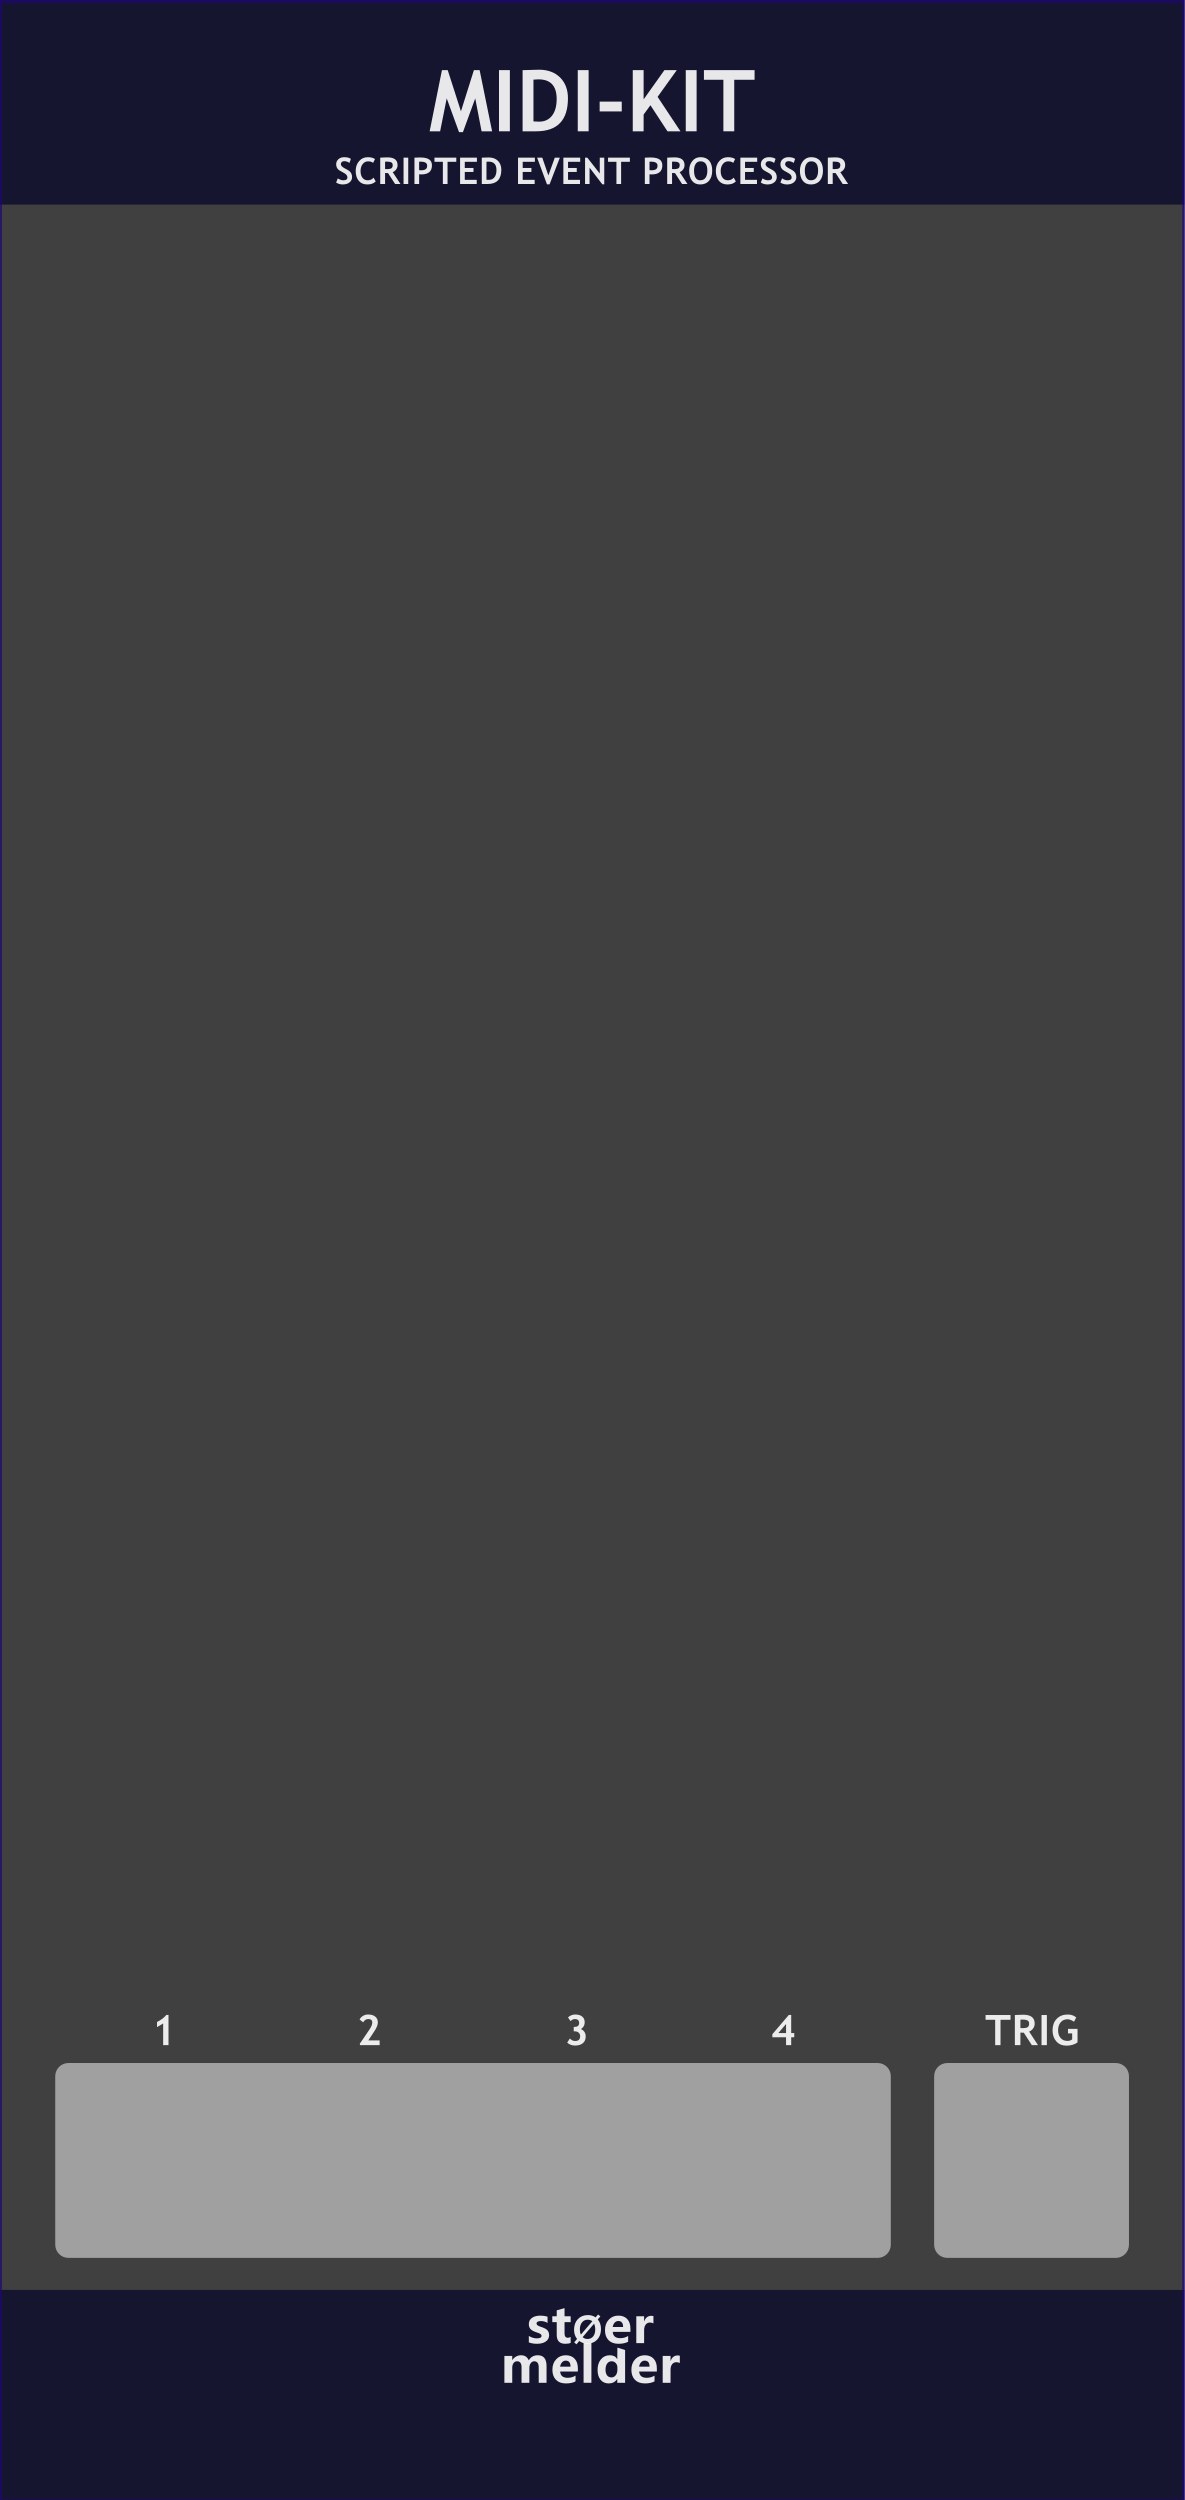
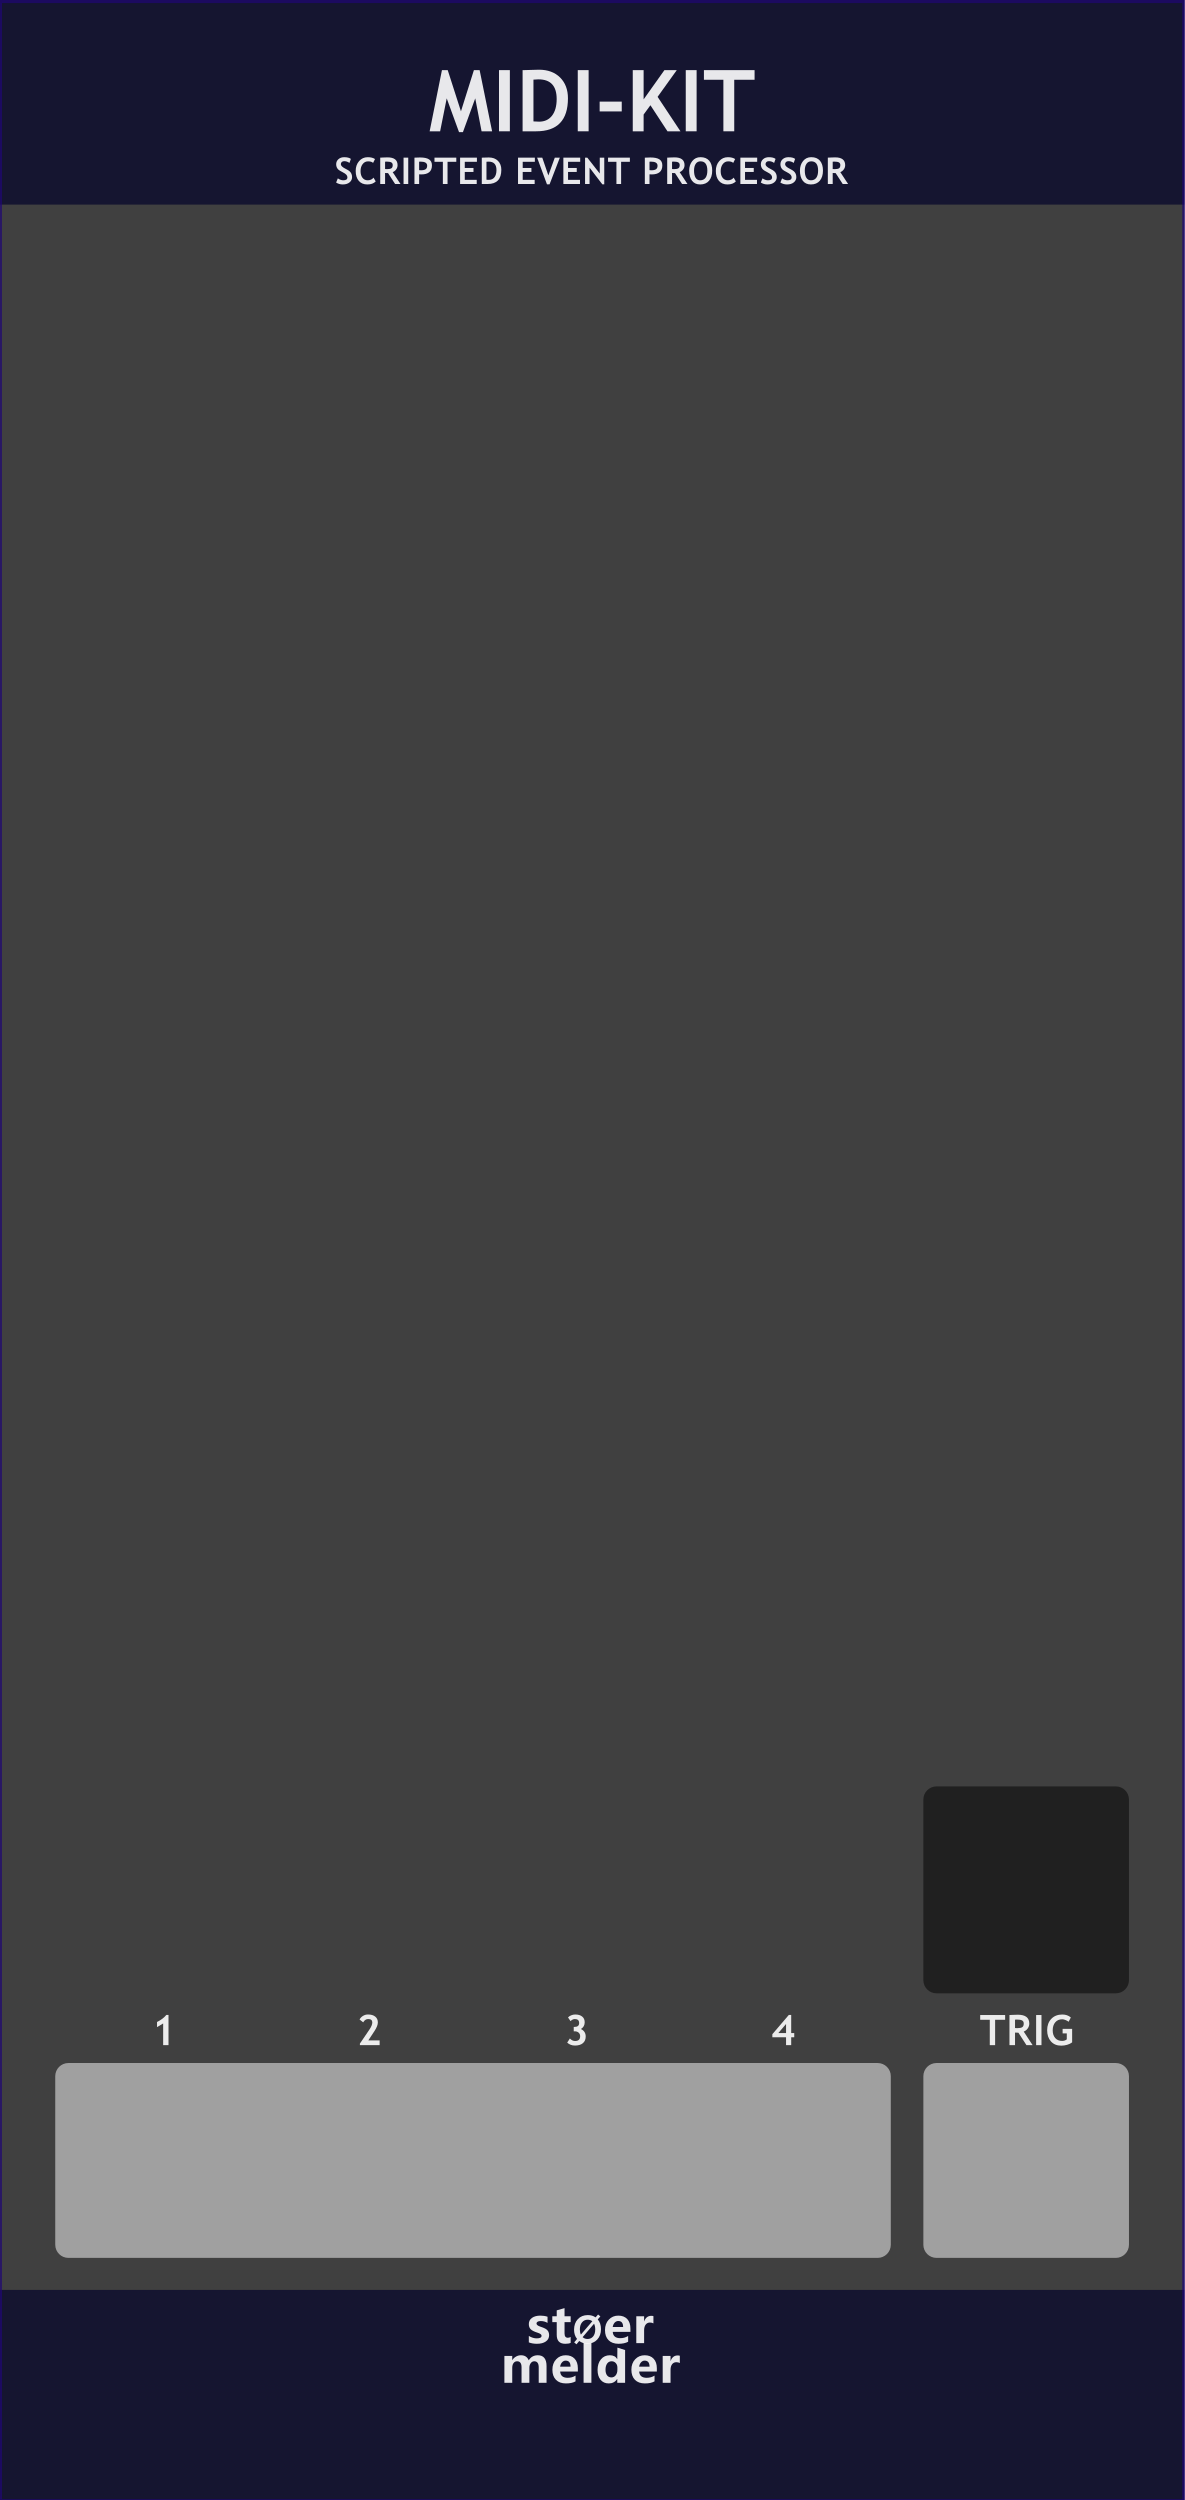
<svg xmlns="http://www.w3.org/2000/svg" width="100%" height="100%" viewBox="0 0 180 380" version="1.1" xml:space="preserve" style="fill-rule:evenodd;clip-rule:evenodd;stroke-linecap:round;stroke-linejoin:round;stroke-miterlimit:1.5;">
  <g id="panel">
    <rect x="0" y="0" width="180" height="380" style="fill:rgb(64,64,64);" />
    <path d="M135.403,315.579C135.403,314.475 134.507,313.579 133.403,313.579L10.397,313.579C9.293,313.579 8.397,314.475 8.397,315.579L8.397,341.2C8.397,342.304 9.293,343.2 10.397,343.2L133.403,343.2C134.507,343.2 135.403,342.304 135.403,341.2L135.403,315.579Z" style="fill:white;fill-opacity:0.5;" />
-     <path d="M171.603,315.579C171.603,314.475 170.707,313.579 169.603,313.579L143.99,313.579C142.886,313.579 141.99,314.475 141.99,315.579L141.99,341.2C141.99,342.304 142.886,343.2 143.99,343.2L169.603,343.2C170.707,343.2 171.603,342.304 171.603,341.2L171.603,315.579Z" style="fill:white;fill-opacity:0.5;" />
+     <path d="M171.603,315.579C171.603,314.475 170.707,313.579 169.603,313.579L142.35,313.579C141.246,313.579 140.35,314.475 140.35,315.579L140.35,341.2C140.35,342.304 141.246,343.2 142.35,343.2L169.603,343.2C170.707,343.2 171.603,342.304 171.603,341.2L171.603,315.579Z" style="fill:white;fill-opacity:0.5;" />
    <rect x="-0" y="0" width="180" height="31.1" style="fill:rgb(10,10,44);fill-opacity:0.8;" />
    <rect x="-0" y="348.066" width="180" height="32.1" style="fill:rgb(10,10,44);fill-opacity:0.8;" />
    <rect x="-0" y="0.166" width="180" height="380" style="fill:none;stroke:rgb(32,6,118);stroke-opacity:0.7;stroke-width:0.6px;" />
    <g>
      <g>
        <path d="M83.075,362.183L81.885,362.183L81.885,359.852C81.885,359.227 81.658,358.914 81.202,358.914C80.99,358.914 80.814,359.009 80.674,359.199C80.534,359.388 80.464,359.62 80.464,359.893L80.464,362.183L79.274,362.183L79.274,359.823C79.274,359.217 79.049,358.914 78.599,358.914C78.375,358.914 78.195,359.005 78.061,359.186C77.927,359.367 77.86,359.606 77.86,359.904L77.86,362.183L76.667,362.183L76.667,358.098L77.86,358.098L77.86,358.737L77.875,358.737C78.018,358.503 78.207,358.322 78.444,358.192C78.68,358.063 78.929,357.999 79.19,357.999C79.763,357.999 80.156,358.256 80.368,358.77C80.683,358.256 81.141,357.999 81.741,357.999C82.63,357.999 83.075,358.548 83.075,359.646L83.075,362.183Z" style="fill:white;fill-opacity:0.9;fill-rule:nonzero;" />
        <path d="M87.834,360.476L85.145,360.476C85.187,361.109 85.569,361.426 86.29,361.426C86.741,361.426 87.138,361.315 87.483,361.093L87.483,361.968C87.111,362.178 86.624,362.282 86.021,362.282C85.371,362.282 84.865,362.099 84.505,361.732C84.144,361.365 83.964,360.854 83.964,360.2C83.964,359.547 84.156,359.017 84.54,358.61C84.924,358.202 85.406,357.999 85.987,357.999C86.566,357.999 87.018,358.174 87.344,358.525C87.671,358.876 87.834,359.358 87.834,359.971L87.834,360.476ZM86.722,359.731C86.722,359.12 86.475,358.815 85.98,358.815C85.776,358.815 85.595,358.898 85.437,359.066C85.279,359.233 85.181,359.455 85.142,359.731L86.722,359.731Z" style="fill:white;fill-opacity:0.9;fill-rule:nonzero;" />
        <rect x="88.704" y="356.137" width="1.189" height="6.045" style="fill:white;fill-opacity:0.9;fill-rule:nonzero;" />
        <path d="M95.015,362.183L93.825,362.183L93.825,361.607L93.807,361.607C93.519,362.057 93.093,362.282 92.529,362.282C92.01,362.282 91.597,362.099 91.29,361.732C90.984,361.365 90.83,360.865 90.83,360.233C90.83,359.563 91.002,359.023 91.346,358.613C91.689,358.203 92.138,357.999 92.692,357.999C93.223,357.999 93.595,358.191 93.807,358.575L93.825,358.575L93.844,356.839L95.015,357.205L95.015,362.183ZM93.844,359.871C93.844,359.595 93.761,359.367 93.595,359.186C93.428,359.005 93.221,358.914 92.972,358.914C92.682,358.914 92.453,359.029 92.287,359.26C92.121,359.49 92.038,359.802 92.038,360.196C92.038,360.57 92.118,360.859 92.278,361.062C92.438,361.265 92.658,361.367 92.939,361.367C93.203,361.367 93.419,361.259 93.589,361.045C93.759,360.831 93.844,360.553 93.844,360.211L93.844,359.871Z" style="fill:white;fill-opacity:0.9;fill-rule:nonzero;" />
        <path d="M99.84,360.476L97.152,360.476C97.194,361.109 97.575,361.426 98.297,361.426C98.747,361.426 99.145,361.315 99.489,361.093L99.489,361.968C99.118,362.178 98.63,362.282 98.027,362.282C97.377,362.282 96.872,362.099 96.511,361.732C96.15,361.365 95.97,360.854 95.97,360.2C95.97,359.547 96.162,359.017 96.546,358.61C96.93,358.202 97.413,357.999 97.994,357.999C98.572,357.999 99.025,358.174 99.351,358.525C99.677,358.876 99.84,359.358 99.84,359.971L99.84,360.476ZM98.729,359.731C98.729,359.12 98.481,358.815 97.986,358.815C97.782,358.815 97.601,358.898 97.444,359.066C97.286,359.233 97.187,359.455 97.148,359.731L98.729,359.731Z" style="fill:white;fill-opacity:0.9;fill-rule:nonzero;" />
        <path d="M103.333,359.18C103.188,359.097 103.011,359.055 102.805,359.055C102.534,359.055 102.319,359.158 102.16,359.365C102.001,359.572 101.922,359.856 101.922,360.218L101.922,362.183L100.729,362.183L100.729,358.098L101.922,358.098L101.922,358.866L101.937,358.866C102.134,358.307 102.492,358.028 103.011,358.028C103.152,358.028 103.259,358.044 103.333,358.076L103.333,359.18Z" style="fill:white;fill-opacity:0.9;fill-rule:nonzero;" />
      </g>
      <g transform="matrix(0.840359,0,0,0.840359,22.2395,64.3287)">
        <g transform="matrix(9,0,0,9,68.6657,347.267)">
          <path d="M0.058,-0.145C0.112,-0.112 0.165,-0.096 0.216,-0.096C0.281,-0.096 0.314,-0.113 0.314,-0.148C0.314,-0.173 0.287,-0.193 0.233,-0.21C0.166,-0.231 0.12,-0.254 0.095,-0.28C0.07,-0.305 0.058,-0.34 0.058,-0.383C0.058,-0.436 0.079,-0.478 0.122,-0.508C0.165,-0.538 0.221,-0.553 0.291,-0.553C0.34,-0.553 0.388,-0.546 0.434,-0.531L0.434,-0.407C0.392,-0.432 0.346,-0.444 0.295,-0.444C0.27,-0.444 0.25,-0.44 0.235,-0.431C0.22,-0.422 0.212,-0.41 0.212,-0.396C0.212,-0.371 0.235,-0.351 0.28,-0.335C0.329,-0.319 0.366,-0.304 0.39,-0.291C0.415,-0.278 0.434,-0.26 0.447,-0.238C0.459,-0.216 0.466,-0.191 0.466,-0.163C0.466,-0.107 0.444,-0.064 0.399,-0.033C0.354,-0.002 0.295,0.013 0.22,0.013C0.162,0.013 0.107,0.004 0.058,-0.015L0.058,-0.145Z" style="fill:white;fill-opacity:0.9;fill-rule:nonzero;" />
        </g>
        <g transform="matrix(9,0,0,9,73.2436,347.267)">
          <path d="M0.39,-0.006C0.366,0.007 0.33,0.013 0.282,0.013C0.167,0.013 0.11,-0.047 0.11,-0.167L0.11,-0.422L0.021,-0.422L0.021,-0.54L0.11,-0.54L0.11,-0.659L0.267,-0.704L0.267,-0.54L0.39,-0.54L0.39,-0.422L0.267,-0.422L0.267,-0.195C0.267,-0.137 0.289,-0.108 0.335,-0.108C0.353,-0.108 0.371,-0.114 0.39,-0.124L0.39,-0.006Z" style="fill:white;fill-opacity:0.9;fill-rule:nonzero;" />
        </g>
        <g transform="matrix(6.6,0,0,6.6,77.1051,347.267)">
          <path d="M0.106,0.032L0.043,-0.021L0.122,-0.115C0.067,-0.183 0.04,-0.268 0.04,-0.368C0.04,-0.487 0.075,-0.584 0.144,-0.658C0.213,-0.732 0.305,-0.769 0.418,-0.769C0.5,-0.769 0.571,-0.748 0.63,-0.706L0.698,-0.785L0.761,-0.733L0.689,-0.65C0.748,-0.581 0.778,-0.493 0.778,-0.384C0.778,-0.266 0.743,-0.17 0.674,-0.097C0.605,-0.023 0.516,0.013 0.406,0.013C0.32,0.013 0.246,-0.011 0.182,-0.059L0.106,0.032ZM0.54,-0.6C0.506,-0.628 0.463,-0.642 0.413,-0.642C0.349,-0.642 0.297,-0.617 0.258,-0.569C0.218,-0.52 0.199,-0.455 0.199,-0.375C0.199,-0.319 0.208,-0.273 0.227,-0.234L0.54,-0.6ZM0.275,-0.165C0.311,-0.131 0.356,-0.114 0.409,-0.114C0.473,-0.114 0.524,-0.137 0.563,-0.184C0.601,-0.231 0.62,-0.294 0.62,-0.374C0.62,-0.435 0.61,-0.488 0.588,-0.533L0.275,-0.165Z" style="fill:white;fill-opacity:0.9;fill-rule:nonzero;" />
        </g>
        <g transform="matrix(9,0,0,9,82.6053,347.267)">
          <path d="M0.551,-0.226L0.196,-0.226C0.201,-0.142 0.252,-0.1 0.347,-0.1C0.407,-0.1 0.459,-0.115 0.505,-0.144L0.505,-0.028C0.456,-0.001 0.391,0.013 0.312,0.013C0.226,0.013 0.159,-0.011 0.111,-0.06C0.063,-0.108 0.04,-0.176 0.04,-0.262C0.04,-0.348 0.065,-0.419 0.116,-0.472C0.167,-0.526 0.23,-0.553 0.307,-0.553C0.384,-0.553 0.443,-0.53 0.487,-0.484C0.53,-0.437 0.551,-0.374 0.551,-0.292L0.551,-0.226ZM0.404,-0.324C0.404,-0.405 0.372,-0.445 0.306,-0.445C0.279,-0.445 0.255,-0.434 0.234,-0.412C0.214,-0.39 0.201,-0.361 0.195,-0.324L0.404,-0.324Z" style="fill:white;fill-opacity:0.9;fill-rule:nonzero;" />
        </g>
        <g transform="matrix(9,0,0,9,87.9786,347.267)">
          <path d="M0.416,-0.397C0.397,-0.408 0.374,-0.414 0.346,-0.414C0.31,-0.414 0.282,-0.4 0.261,-0.373C0.24,-0.345 0.229,-0.308 0.229,-0.26L0.229,-0L0.072,-0L0.072,-0.54L0.229,-0.54L0.229,-0.438L0.231,-0.438C0.257,-0.512 0.305,-0.549 0.374,-0.549C0.392,-0.549 0.406,-0.547 0.416,-0.543L0.416,-0.397Z" style="fill:white;fill-opacity:0.9;fill-rule:nonzero;" />
        </g>
      </g>
    </g>
    <path d="M74.801,19.964L73.201,19.964L72.236,14.95L70.364,20.085L69.773,20.085L67.901,14.95L66.898,19.964L65.305,19.964L67.177,10.659L68.053,10.659L70.065,16.924L72.033,10.659L72.903,10.659L74.801,19.964Z" style="fill:white;fill-opacity:0.9;fill-rule:nonzero;" />
    <rect x="75.848" y="10.659" width="1.65" height="9.299" style="fill:white;fill-opacity:0.9;fill-rule:nonzero;" />
    <path d="M81.497,19.958L79.434,19.958L79.434,10.665C80.75,10.618 81.578,10.595 81.916,10.595C83.27,10.595 84.344,10.992 85.138,11.785C85.931,12.579 86.328,13.632 86.328,14.943C86.328,18.286 84.718,19.958 81.497,19.958ZM81.085,12.106L81.085,18.454C81.351,18.479 81.639,18.492 81.948,18.492C82.782,18.492 83.434,18.189 83.906,17.584C84.378,16.979 84.614,16.132 84.614,15.045C84.614,13.056 83.689,12.062 81.84,12.062C81.662,12.062 81.411,12.076 81.085,12.106Z" style="fill:white;fill-opacity:0.9;fill-rule:nonzero;" />
    <rect x="87.82" y="10.659" width="1.65" height="9.299" style="fill:white;fill-opacity:0.9;fill-rule:nonzero;" />
    <rect x="91.146" y="15.445" width="3.358" height="1.492" style="fill:white;fill-opacity:0.9;fill-rule:nonzero;" />
    <path d="M101.454,19.958L98.864,15.997L97.83,17.413L97.83,19.958L96.179,19.958L96.179,10.659L97.83,10.659L97.83,15.108L100.991,10.659L102.87,10.659L99.956,14.721L103.428,19.958L101.454,19.958Z" style="fill:white;fill-opacity:0.9;fill-rule:nonzero;" />
    <rect x="104.235" y="10.659" width="1.65" height="9.299" style="fill:white;fill-opacity:0.9;fill-rule:nonzero;" />
    <path d="M111.604,12.125L111.604,19.958L109.954,19.958L109.954,12.125L106.996,12.125L106.996,10.659L114.695,10.659L114.695,12.125L111.604,12.125Z" style="fill:white;fill-opacity:0.9;fill-rule:nonzero;" />
    <path d="M51.09,27.747L51.352,27.11C51.633,27.306 51.909,27.405 52.181,27.405C52.598,27.405 52.807,27.259 52.807,26.967C52.807,26.831 52.758,26.7 52.659,26.576C52.561,26.452 52.358,26.313 52.051,26.159C51.744,26.005 51.537,25.879 51.43,25.779C51.324,25.68 51.241,25.562 51.184,25.425C51.127,25.288 51.098,25.137 51.098,24.971C51.098,24.661 51.211,24.404 51.438,24.2C51.665,23.996 51.957,23.894 52.312,23.894C52.775,23.894 53.115,23.981 53.332,24.154L53.116,24.766C52.866,24.588 52.603,24.498 52.326,24.498C52.162,24.498 52.034,24.542 51.944,24.628C51.854,24.715 51.809,24.827 51.809,24.966C51.809,25.196 52.063,25.434 52.572,25.682C52.84,25.813 53.033,25.934 53.151,26.045C53.27,26.155 53.36,26.283 53.422,26.43C53.484,26.577 53.515,26.74 53.515,26.921C53.515,27.245 53.387,27.512 53.131,27.722C52.875,27.932 52.532,28.037 52.101,28.037C51.728,28.037 51.391,27.94 51.09,27.747Z" style="fill:white;fill-opacity:0.9;fill-rule:nonzero;" />
    <path d="M57.001,24.176L56.709,24.763C56.55,24.605 56.295,24.526 55.943,24.526C55.61,24.526 55.336,24.665 55.123,24.945C54.91,25.225 54.803,25.579 54.803,26.008C54.803,26.436 54.902,26.776 55.1,27.028C55.297,27.279 55.561,27.405 55.891,27.405C56.269,27.405 56.564,27.27 56.777,27L57.108,27.574C56.818,27.882 56.393,28.037 55.834,28.037C55.274,28.037 54.839,27.852 54.529,27.484C54.22,27.116 54.065,26.614 54.065,25.978C54.065,25.385 54.236,24.89 54.58,24.491C54.924,24.093 55.363,23.894 55.899,23.894C56.359,23.894 56.726,23.988 57.001,24.176Z" style="fill:white;fill-opacity:0.9;fill-rule:nonzero;" />
    <path d="M60.053,27.968L58.984,26.314C58.876,26.312 58.726,26.306 58.532,26.295L58.532,27.968L57.794,27.968L57.794,23.962C57.834,23.962 57.988,23.955 58.256,23.942C58.524,23.928 58.74,23.921 58.904,23.921C59.922,23.921 60.43,24.315 60.43,25.103C60.43,25.34 60.36,25.556 60.22,25.751C60.079,25.946 59.902,26.083 59.689,26.163L60.873,27.968L60.053,27.968ZM58.532,24.58L58.532,25.693C58.664,25.704 58.764,25.71 58.833,25.71C59.13,25.71 59.348,25.668 59.485,25.584C59.623,25.5 59.692,25.337 59.692,25.094C59.692,24.897 59.618,24.76 59.47,24.681C59.323,24.603 59.09,24.564 58.773,24.564C58.697,24.564 58.616,24.569 58.532,24.58Z" style="fill:white;fill-opacity:0.9;fill-rule:nonzero;" />
    <rect x="61.341" y="23.962" width="0.711" height="4.006" style="fill:white;fill-opacity:0.9;fill-rule:nonzero;" />
    <path d="M63.708,26.494L63.708,27.968L62.997,27.968L62.997,23.965C63.471,23.945 63.749,23.935 63.829,23.935C64.461,23.935 64.924,24.032 65.216,24.226C65.509,24.42 65.655,24.723 65.655,25.135C65.655,26.054 65.114,26.513 64.031,26.513C63.951,26.513 63.843,26.507 63.708,26.494ZM63.708,24.58L63.708,25.863C63.829,25.875 63.924,25.882 63.993,25.882C64.317,25.882 64.554,25.828 64.704,25.719C64.853,25.611 64.928,25.434 64.928,25.19C64.928,24.774 64.593,24.567 63.924,24.567C63.85,24.567 63.778,24.571 63.708,24.58Z" style="fill:white;fill-opacity:0.9;fill-rule:nonzero;" />
    <path d="M68.026,24.594L68.026,27.968L67.315,27.968L67.315,24.594L66.041,24.594L66.041,23.962L69.358,23.962L69.358,24.594L68.026,24.594Z" style="fill:white;fill-opacity:0.9;fill-rule:nonzero;" />
    <path d="M70.645,24.594L70.645,25.532L71.969,25.532L71.969,26.136L70.645,26.136L70.645,27.337L72.461,27.337L72.461,27.968L69.934,27.968L69.934,23.962L72.491,23.962L72.491,24.594L70.645,24.594Z" style="fill:white;fill-opacity:0.9;fill-rule:nonzero;" />
    <path d="M74.121,27.968L73.232,27.968L73.232,23.965C73.799,23.945 74.155,23.935 74.301,23.935C74.884,23.935 75.347,24.106 75.689,24.448C76.031,24.789 76.201,25.243 76.201,25.808C76.201,27.248 75.508,27.968 74.121,27.968ZM73.943,24.586L73.943,27.32C74.058,27.331 74.182,27.337 74.315,27.337C74.674,27.337 74.955,27.206 75.158,26.946C75.362,26.685 75.463,26.32 75.463,25.852C75.463,24.995 75.065,24.567 74.268,24.567C74.192,24.567 74.083,24.573 73.943,24.586Z" style="fill:white;fill-opacity:0.9;fill-rule:nonzero;" />
    <path d="M79.452,24.594L79.452,25.532L80.776,25.532L80.776,26.136L79.452,26.136L79.452,27.337L81.268,27.337L81.268,27.968L78.741,27.968L78.741,23.962L81.298,23.962L81.298,24.594L79.452,24.594Z" style="fill:white;fill-opacity:0.9;fill-rule:nonzero;" />
    <path d="M83.532,28.023L83.141,28.023L81.643,23.962L82.425,23.962L83.352,26.669L84.33,23.962L85.096,23.962L83.532,28.023Z" style="fill:white;fill-opacity:0.9;fill-rule:nonzero;" />
    <path d="M86.343,24.594L86.343,25.532L87.666,25.532L87.666,26.136L86.343,26.136L86.343,27.337L88.158,27.337L88.158,27.968L85.632,27.968L85.632,23.962L88.189,23.962L88.189,24.594L86.343,24.594Z" style="fill:white;fill-opacity:0.9;fill-rule:nonzero;" />
    <path d="M91.557,28.023L89.613,25.488L89.613,27.971L88.929,27.971L88.929,23.962L89.271,23.962L91.163,26.379L91.163,23.962L91.847,23.962L91.847,28.023L91.557,28.023Z" style="fill:white;fill-opacity:0.9;fill-rule:nonzero;" />
    <path d="M94.409,24.594L94.409,27.968L93.698,27.968L93.698,24.594L92.424,24.594L92.424,23.962L95.741,23.962L95.741,24.594L94.409,24.594Z" style="fill:white;fill-opacity:0.9;fill-rule:nonzero;" />
    <path d="M98.726,26.494L98.726,27.968L98.015,27.968L98.015,23.965C98.489,23.945 98.766,23.935 98.847,23.935C99.479,23.935 99.942,24.032 100.234,24.226C100.527,24.42 100.673,24.723 100.673,25.135C100.673,26.054 100.132,26.513 99.049,26.513C98.969,26.513 98.861,26.507 98.726,26.494ZM98.726,24.58L98.726,25.863C98.847,25.875 98.941,25.882 99.011,25.882C99.335,25.882 99.572,25.828 99.722,25.719C99.871,25.611 99.946,25.434 99.946,25.19C99.946,24.774 99.611,24.567 98.942,24.567C98.868,24.567 98.796,24.571 98.726,24.58Z" style="fill:white;fill-opacity:0.9;fill-rule:nonzero;" />
    <path d="M103.673,27.968L102.604,26.314C102.496,26.312 102.346,26.306 102.152,26.295L102.152,27.968L101.414,27.968L101.414,23.962C101.454,23.962 101.608,23.955 101.876,23.942C102.144,23.928 102.36,23.921 102.524,23.921C103.541,23.921 104.05,24.315 104.05,25.103C104.05,25.34 103.98,25.556 103.84,25.751C103.699,25.946 103.522,26.083 103.309,26.163L104.493,27.968L103.673,27.968ZM102.152,24.58L102.152,25.693C102.284,25.704 102.384,25.71 102.453,25.71C102.75,25.71 102.968,25.668 103.105,25.584C103.243,25.5 103.312,25.337 103.312,25.094C103.312,24.897 103.238,24.76 103.09,24.681C102.943,24.603 102.71,24.564 102.393,24.564C102.316,24.564 102.236,24.569 102.152,24.58Z" style="fill:white;fill-opacity:0.9;fill-rule:nonzero;" />
    <path d="M104.755,25.931C104.755,25.36 104.912,24.878 105.224,24.483C105.537,24.089 105.955,23.891 106.478,23.891C107.054,23.891 107.494,24.07 107.799,24.427C108.103,24.784 108.255,25.286 108.255,25.931C108.255,26.576 108.096,27.089 107.778,27.468C107.46,27.847 107.009,28.037 106.423,28.037C105.886,28.037 105.473,27.849 105.186,27.473C104.899,27.098 104.755,26.584 104.755,25.931ZM105.494,25.931C105.494,26.4 105.573,26.762 105.732,27.019C105.89,27.276 106.121,27.405 106.423,27.405C106.779,27.405 107.05,27.279 107.237,27.028C107.424,26.776 107.517,26.41 107.517,25.931C107.517,24.992 107.171,24.523 106.478,24.523C106.161,24.523 105.918,24.65 105.748,24.904C105.578,25.159 105.494,25.501 105.494,25.931Z" style="fill:white;fill-opacity:0.9;fill-rule:nonzero;" />
    <path d="M111.742,24.176L111.449,24.763C111.29,24.605 111.035,24.526 110.683,24.526C110.35,24.526 110.076,24.665 109.863,24.945C109.65,25.225 109.543,25.579 109.543,26.008C109.543,26.436 109.642,26.776 109.84,27.028C110.038,27.279 110.302,27.405 110.632,27.405C111.009,27.405 111.304,27.27 111.517,27L111.848,27.574C111.558,27.882 111.134,28.037 110.574,28.037C110.014,28.037 109.58,27.852 109.27,27.484C108.96,27.116 108.805,26.614 108.805,25.978C108.805,25.385 108.977,24.89 109.32,24.491C109.664,24.093 110.104,23.894 110.64,23.894C111.099,23.894 111.466,23.988 111.742,24.176Z" style="fill:white;fill-opacity:0.9;fill-rule:nonzero;" />
    <path d="M113.245,24.594L113.245,25.532L114.569,25.532L114.569,26.136L113.245,26.136L113.245,27.337L115.061,27.337L115.061,27.968L112.535,27.968L112.535,23.962L115.091,23.962L115.091,24.594L113.245,24.594Z" style="fill:white;fill-opacity:0.9;fill-rule:nonzero;" />
    <path d="M115.641,27.747L115.903,27.11C116.184,27.306 116.46,27.405 116.732,27.405C117.149,27.405 117.358,27.259 117.358,26.967C117.358,26.831 117.309,26.7 117.21,26.576C117.112,26.452 116.909,26.313 116.602,26.159C116.295,26.005 116.088,25.879 115.981,25.779C115.874,25.68 115.792,25.562 115.735,25.425C115.678,25.288 115.649,25.137 115.649,24.971C115.649,24.661 115.762,24.404 115.989,24.2C116.216,23.996 116.507,23.894 116.863,23.894C117.326,23.894 117.666,23.981 117.883,24.154L117.667,24.766C117.417,24.588 117.154,24.498 116.877,24.498C116.713,24.498 116.585,24.542 116.495,24.628C116.405,24.715 116.36,24.827 116.36,24.966C116.36,25.196 116.614,25.434 117.123,25.682C117.391,25.813 117.584,25.934 117.702,26.045C117.821,26.155 117.911,26.283 117.973,26.43C118.035,26.577 118.066,26.74 118.066,26.921C118.066,27.245 117.938,27.512 117.682,27.722C117.426,27.932 117.083,28.037 116.652,28.037C116.279,28.037 115.941,27.94 115.641,27.747Z" style="fill:white;fill-opacity:0.9;fill-rule:nonzero;" />
    <path d="M118.616,27.747L118.878,27.11C119.159,27.306 119.435,27.405 119.707,27.405C120.124,27.405 120.333,27.259 120.333,26.967C120.333,26.831 120.284,26.7 120.185,26.576C120.087,26.452 119.884,26.313 119.577,26.159C119.27,26.005 119.063,25.879 118.956,25.779C118.849,25.68 118.767,25.562 118.71,25.425C118.652,25.288 118.624,25.137 118.624,24.971C118.624,24.661 118.737,24.404 118.964,24.2C119.191,23.996 119.482,23.894 119.838,23.894C120.301,23.894 120.641,23.981 120.858,24.154L120.642,24.766C120.392,24.588 120.129,24.498 119.851,24.498C119.687,24.498 119.56,24.542 119.47,24.628C119.38,24.715 119.335,24.827 119.335,24.966C119.335,25.196 119.589,25.434 120.098,25.682C120.366,25.813 120.559,25.934 120.677,26.045C120.796,26.155 120.886,26.283 120.948,26.43C121.01,26.577 121.041,26.74 121.041,26.921C121.041,27.245 120.913,27.512 120.657,27.722C120.401,27.932 120.057,28.037 119.627,28.037C119.254,28.037 118.916,27.94 118.616,27.747Z" style="fill:white;fill-opacity:0.9;fill-rule:nonzero;" />
    <path d="M121.59,25.931C121.59,25.36 121.747,24.878 122.059,24.483C122.372,24.089 122.79,23.891 123.313,23.891C123.889,23.891 124.329,24.07 124.634,24.427C124.938,24.784 125.09,25.286 125.09,25.931C125.09,26.576 124.931,27.089 124.613,27.468C124.295,27.847 123.844,28.037 123.258,28.037C122.721,28.037 122.308,27.849 122.021,27.473C121.734,27.098 121.59,26.584 121.59,25.931ZM122.329,25.931C122.329,26.4 122.408,26.762 122.567,27.019C122.725,27.276 122.956,27.405 123.258,27.405C123.614,27.405 123.885,27.279 124.072,27.028C124.259,26.776 124.352,26.41 124.352,25.931C124.352,24.992 124.006,24.523 123.313,24.523C122.996,24.523 122.753,24.65 122.583,24.904C122.413,25.159 122.329,25.501 122.329,25.931Z" style="fill:white;fill-opacity:0.9;fill-rule:nonzero;" />
    <path d="M128.09,27.968L127.021,26.314C126.913,26.312 126.763,26.306 126.57,26.295L126.57,27.968L125.831,27.968L125.831,23.962C125.871,23.962 126.025,23.955 126.293,23.942C126.561,23.928 126.777,23.921 126.942,23.921C127.959,23.921 128.467,24.315 128.467,25.103C128.467,25.34 128.397,25.556 128.257,25.751C128.116,25.946 127.94,26.083 127.726,26.163L128.91,27.968L128.09,27.968ZM126.57,24.58L126.57,25.693C126.701,25.704 126.801,25.71 126.87,25.71C127.168,25.71 127.385,25.668 127.523,25.584C127.66,25.5 127.729,25.337 127.729,25.094C127.729,24.897 127.655,24.76 127.508,24.681C127.36,24.603 127.127,24.564 126.81,24.564C126.734,24.564 126.653,24.569 126.57,24.58Z" style="fill:white;fill-opacity:0.9;fill-rule:nonzero;" />
    <path d="M24.8,310.863L24.8,307.563L23.868,308.122L23.868,307.341C24.466,307.051 24.939,306.693 25.287,306.266L25.612,306.266L25.612,310.863L24.8,310.863Z" style="fill:white;fill-opacity:0.9;fill-rule:nonzero;" />
    <path d="M54.705,310.863L54.705,310.625L56.155,308.491C56.445,308.064 56.589,307.704 56.589,307.413C56.589,307.067 56.382,306.894 55.968,306.894C55.651,306.894 55.396,307.062 55.202,307.397L54.655,306.966C54.763,306.747 54.934,306.565 55.166,306.42C55.398,306.276 55.655,306.203 55.936,306.203C56.405,306.203 56.772,306.31 57.036,306.524C57.301,306.737 57.433,307.033 57.433,307.413C57.433,307.761 57.263,308.194 56.924,308.713L55.986,310.141L57.705,310.141L57.705,310.863L54.705,310.863Z" style="fill:white;fill-opacity:0.9;fill-rule:nonzero;" />
    <path d="M86.214,310.478L86.62,309.85C86.862,310.106 87.124,310.234 87.408,310.234C87.924,310.234 88.183,309.992 88.183,309.506C88.183,309.286 88.108,309.106 87.958,308.967C87.808,308.829 87.605,308.759 87.351,308.759L87.208,308.759L87.208,308.091L87.329,308.091C87.796,308.091 88.029,307.896 88.029,307.506C88.029,307.098 87.812,306.894 87.376,306.894C87.151,306.894 86.933,307 86.72,307.213L86.339,306.653C86.437,306.532 86.59,306.427 86.798,306.338C87.006,306.248 87.215,306.203 87.423,306.203C87.879,306.203 88.235,306.307 88.49,306.516C88.746,306.724 88.873,307.016 88.873,307.391C88.873,307.837 88.681,308.176 88.298,308.409C88.784,308.643 89.026,309.024 89.026,309.553C89.026,309.989 88.882,310.326 88.593,310.566C88.305,310.805 87.906,310.925 87.398,310.925C86.936,310.925 86.541,310.776 86.214,310.478Z" style="fill:white;fill-opacity:0.9;fill-rule:nonzero;" />
    <path d="M120.262,309.666L120.262,310.863L119.48,310.863L119.48,309.666L117.396,309.666L117.396,309.2L119.905,306.266L120.262,306.266L120.262,309.022L120.724,309.022L120.724,309.666L120.262,309.666ZM119.48,307.647L118.305,309.022L119.48,309.022L119.48,307.647Z" style="fill:white;fill-opacity:0.9;fill-rule:nonzero;" />
-     <path d="M152.078,307.006L152.078,310.863L151.266,310.863L151.266,307.006L149.809,307.006L149.809,306.284L153.6,306.284L153.6,307.006L152.078,307.006Z" style="fill:white;fill-opacity:0.9;fill-rule:nonzero;" />
-     <path d="M156.84,310.863L155.619,308.972C155.496,308.97 155.324,308.963 155.103,308.95L155.103,310.863L154.259,310.863L154.259,306.284C154.305,306.284 154.481,306.277 154.787,306.261C155.094,306.245 155.34,306.238 155.528,306.238C156.69,306.238 157.272,306.688 157.272,307.588C157.272,307.858 157.192,308.105 157.031,308.328C156.871,308.551 156.669,308.708 156.425,308.8L157.778,310.863L156.84,310.863ZM155.103,306.991L155.103,308.263C155.253,308.275 155.368,308.281 155.447,308.281C155.786,308.281 156.035,308.233 156.192,308.138C156.349,308.042 156.428,307.855 156.428,307.578C156.428,307.353 156.344,307.196 156.175,307.106C156.006,307.017 155.74,306.972 155.378,306.972C155.29,306.972 155.199,306.978 155.103,306.991Z" style="fill:white;fill-opacity:0.9;fill-rule:nonzero;" />
-     <rect x="158.312" y="306.284" width="0.813" height="4.578" style="fill:white;fill-opacity:0.9;fill-rule:nonzero;" />
-     <path d="M163.587,306.656L163.246,307.309C163.151,307.224 163.003,307.139 162.803,307.055C162.603,306.97 162.431,306.928 162.287,306.928C161.837,306.928 161.482,307.081 161.221,307.386C160.961,307.691 160.831,308.1 160.831,308.613C160.831,309.1 160.958,309.49 161.214,309.781C161.469,310.073 161.816,310.219 162.256,310.219C162.545,310.219 162.784,310.14 162.971,309.981L162.971,309.081L162.337,309.081L162.337,308.388L163.784,308.388L163.784,310.438C163.59,310.596 163.341,310.719 163.036,310.808C162.73,310.896 162.427,310.941 162.125,310.941C161.468,310.941 160.948,310.726 160.564,310.295C160.179,309.865 159.987,309.297 159.987,308.591C159.987,307.884 160.196,307.311 160.615,306.869C161.034,306.427 161.598,306.206 162.306,306.206C162.808,306.206 163.235,306.356 163.587,306.656Z" style="fill:white;fill-opacity:0.9;fill-rule:nonzero;" />
+     <path d="M151.258,307.006L151.258,310.863L150.446,310.863L150.446,307.006L148.989,307.006L148.989,306.284L152.78,306.284L152.78,307.006L151.258,307.006Z" style="fill:white;fill-opacity:0.9;fill-rule:nonzero;" />
+     <path d="M156.021,310.863L154.799,308.972C154.676,308.97 154.504,308.963 154.283,308.95L154.283,310.863L153.439,310.863L153.439,306.284C153.485,306.284 153.661,306.277 153.967,306.261C154.274,306.245 154.521,306.238 154.708,306.238C155.871,306.238 156.452,306.688 156.452,307.588C156.452,307.858 156.372,308.105 156.211,308.328C156.051,308.551 155.849,308.708 155.605,308.8L156.958,310.863L156.021,310.863ZM154.283,306.991L154.283,308.263C154.433,308.275 154.548,308.281 154.627,308.281C154.966,308.281 155.215,308.233 155.372,308.138C155.529,308.042 155.608,307.855 155.608,307.578C155.608,307.353 155.524,307.196 155.355,307.106C155.186,307.017 154.921,306.972 154.558,306.972C154.471,306.972 154.379,306.978 154.283,306.991Z" style="fill:white;fill-opacity:0.9;fill-rule:nonzero;" />
+     <rect x="157.492" y="306.284" width="0.813" height="4.578" style="fill:white;fill-opacity:0.9;fill-rule:nonzero;" />
+     <path d="M162.767,306.656L162.427,307.309C162.331,307.224 162.183,307.139 161.983,307.055C161.783,306.97 161.611,306.928 161.467,306.928C161.017,306.928 160.662,307.081 160.402,307.386C160.141,307.691 160.011,308.1 160.011,308.613C160.011,309.1 160.138,309.49 160.394,309.781C160.649,310.073 160.996,310.219 161.436,310.219C161.725,310.219 161.964,310.14 162.152,309.981L162.152,309.081L161.517,309.081L161.517,308.388L162.964,308.388L162.964,310.438C162.77,310.596 162.521,310.719 162.216,310.808C161.91,310.896 161.607,310.941 161.305,310.941C160.648,310.941 160.128,310.726 159.744,310.295C159.359,309.865 159.167,309.297 159.167,308.591C159.167,307.884 159.377,307.311 159.795,306.869C160.214,306.427 160.778,306.206 161.486,306.206C161.988,306.206 162.415,306.356 162.767,306.656Z" style="fill:white;fill-opacity:0.9;fill-rule:nonzero;" />
+     <path d="M171.603,273.533C171.603,272.429 170.707,271.533 169.603,271.533L142.35,271.533C141.246,271.533 140.35,272.429 140.35,273.533L140.35,300.986C140.35,302.09 141.246,302.986 142.35,302.986L169.603,302.986C170.707,302.986 171.603,302.09 171.603,300.986L171.603,273.533Z" style="fill-opacity:0.5;" />
  </g>
</svg>
